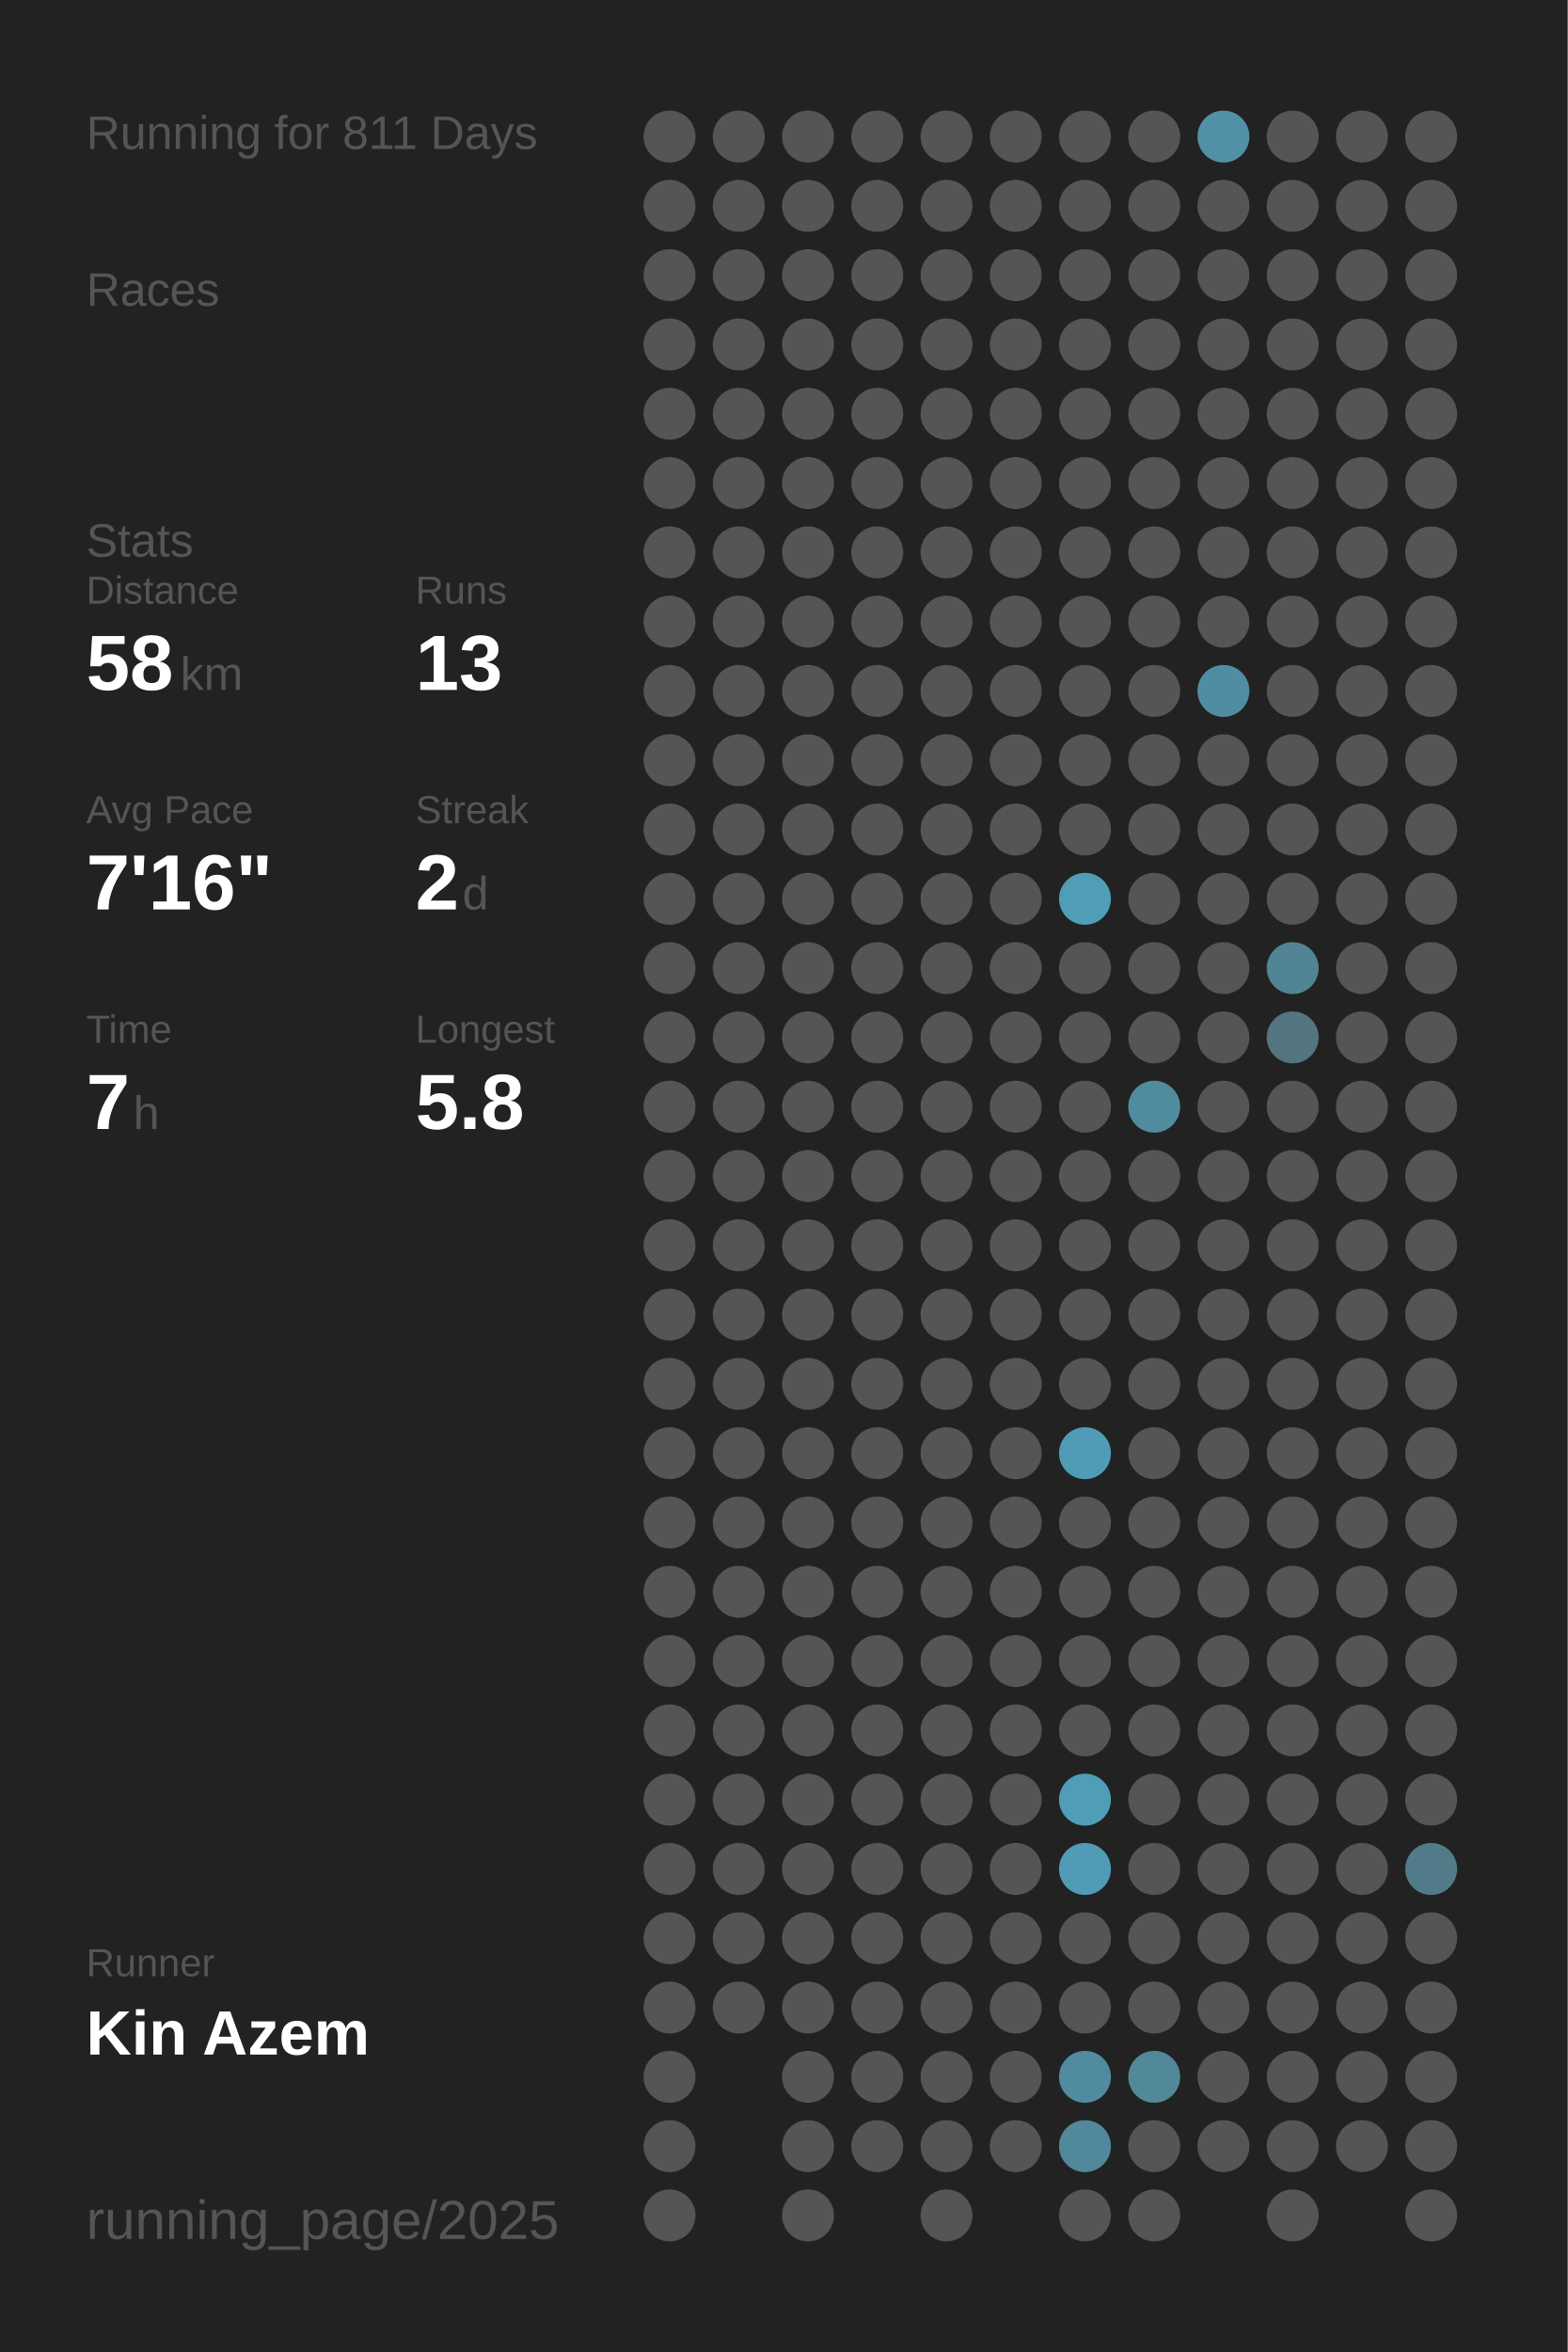
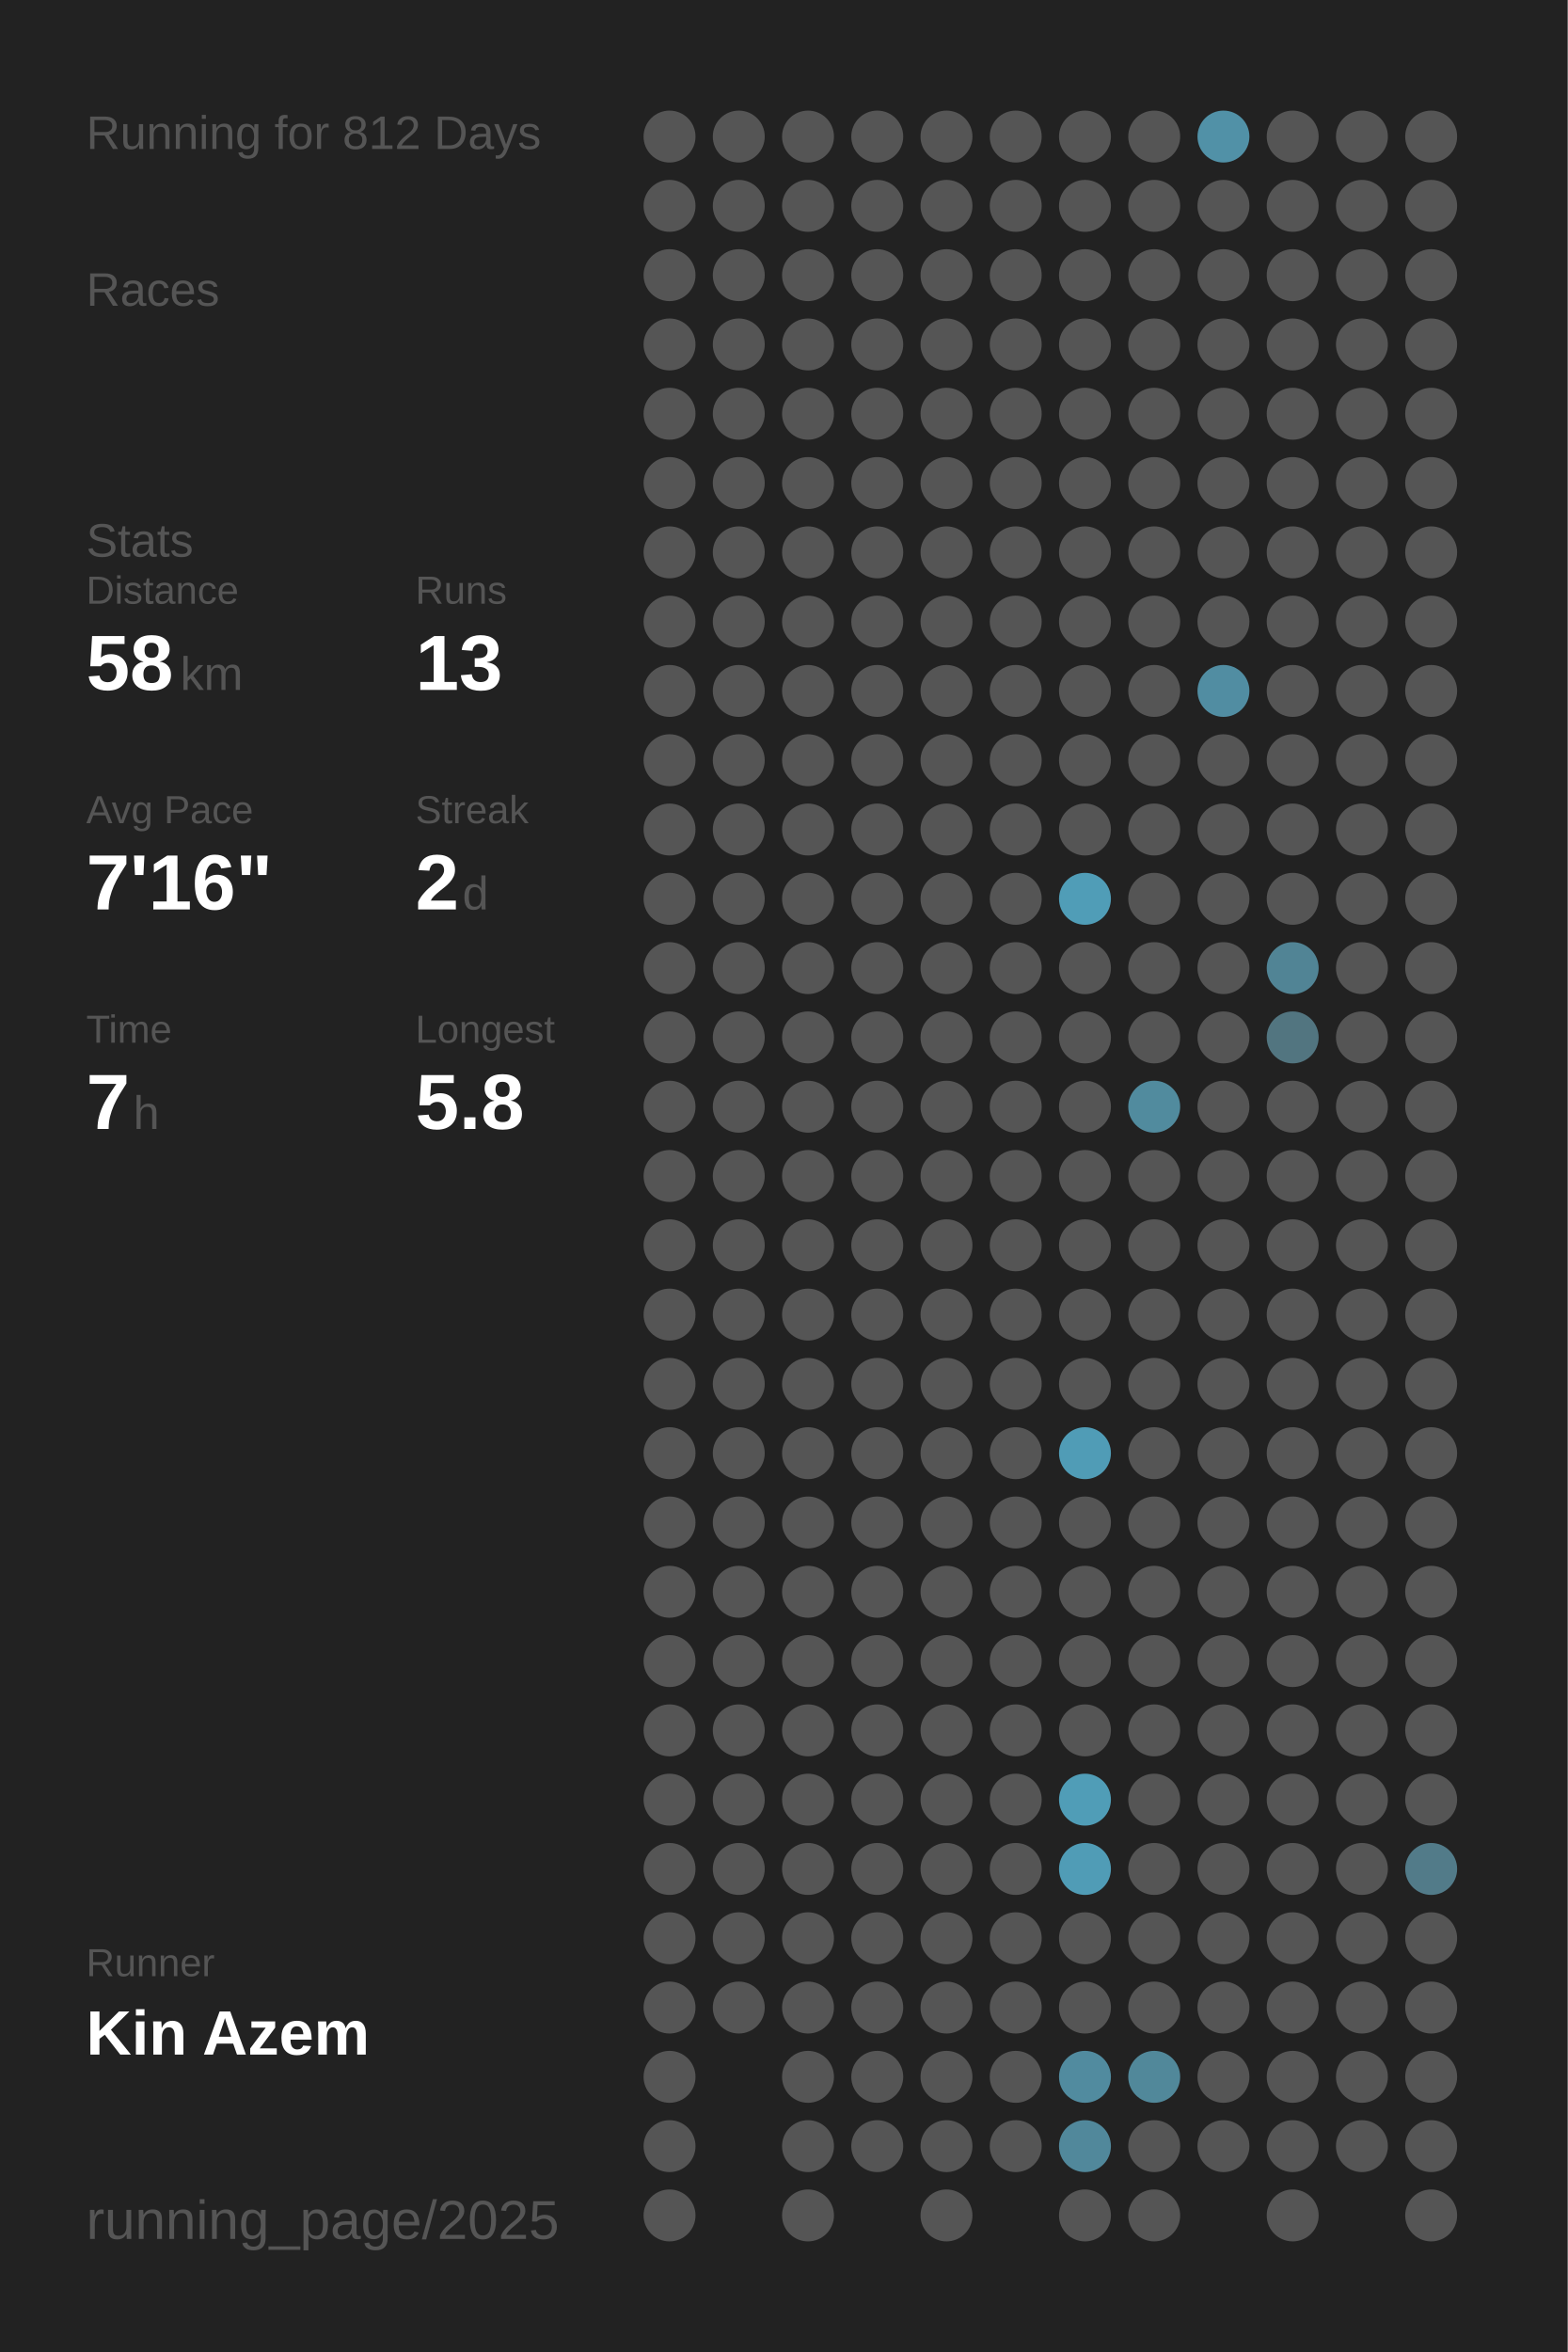
<svg xmlns="http://www.w3.org/2000/svg" baseProfile="full" height="300mm" version="1.1" viewBox="0,0,200,300" width="200mm">
  <defs />
  <rect fill="#222222" height="300" width="200" x="0" y="0" />
-   <text fill="#555555" style="font-size:6px; font-family:Arial;" x="11" y="19">Running for 811 Days</text>
+   <text fill="#555555" style="font-size:6px; font-family:Arial;" x="11" y="19">Running for 812 Days</text>
  <text fill="#555555" style="font-size:6px; font-family:Arial;" x="11" y="39">Races</text>
  <text fill="#555555" style="font-size:6px; font-family:Arial;" x="11" y="71">Stats</text>
  <text fill="#555555" style="font-size:5px; font-family:Arial;" x="11" y="77">Distance</text>
  <text fill="#FFFFFF" style="font-size:10px; font-family:Arial; font-weight:bold;" x="11" y="88">58</text>
  <text fill="#555555" style="font-size:6px; font-family:Arial;" x="23" y="88">km</text>
  <text fill="#555555" style="font-size:5px; font-family:Arial;" x="53" y="77">Runs</text>
  <text fill="#FFFFFF" style="font-size:10px; font-family:Arial; font-weight:bold;" x="53" y="88">13</text>
  <text fill="#555555" style="font-size:5px; font-family:Arial;" x="11" y="105">Avg Pace</text>
  <text fill="#FFFFFF" style="font-size:10px; font-family:Arial; font-weight:bold;" x="11" y="116">7'16"</text>
  <text fill="#555555" style="font-size:5px; font-family:Arial;" x="53" y="105">Streak</text>
  <text fill="#FFFFFF" style="font-size:10px; font-family:Arial; font-weight:bold;" x="53" y="116">2</text>
  <text fill="#555555" style="font-size:6px; font-family:Arial;" x="59" y="116">d</text>
  <text fill="#555555" style="font-size:5px; font-family:Arial;" x="11" y="133">Time</text>
  <text fill="#FFFFFF" style="font-size:10px; font-family:Arial; font-weight:bold;" x="11" y="144">7</text>
  <text fill="#555555" style="font-size:6px; font-family:Arial;" x="17" y="144">h</text>
  <text fill="#555555" style="font-size:5px; font-family:Arial;" x="53" y="133">Longest</text>
  <text fill="#FFFFFF" style="font-size:10px; font-family:Arial; font-weight:bold;" x="53" y="144">5.8</text>
  <text fill="#555555" style="font-size:5px; font-family:Arial;" x="11" y="252.065">Runner</text>
  <text fill="#FFFFFF" style="font-size:8px; font-family:Arial; font-weight:bold;" x="11" y="262.065">Kin Azem</text>
  <text fill="#555555" style="font-size:7px; font-family:Arial;" x="11" y="285.581">running_page/2025</text>
  <circle cx="85.417" cy="17.419" fill="#555555" r="3.312" />
  <circle cx="85.417" cy="26.258" fill="#555555" r="3.312" />
  <circle cx="85.417" cy="35.097" fill="#555555" r="3.312" />
  <circle cx="85.417" cy="43.935" fill="#555555" r="3.312" />
  <circle cx="85.417" cy="52.774" fill="#555555" r="3.312" />
  <circle cx="85.417" cy="61.613" fill="#555555" r="3.312" />
  <circle cx="85.417" cy="70.452" fill="#555555" r="3.312" />
  <circle cx="85.417" cy="79.29" fill="#555555" r="3.312" />
  <circle cx="85.417" cy="88.129" fill="#555555" r="3.312" />
  <circle cx="85.417" cy="96.968" fill="#555555" r="3.312" />
  <circle cx="85.417" cy="105.806" fill="#555555" r="3.312" />
  <circle cx="85.417" cy="114.645" fill="#555555" r="3.312" />
  <circle cx="85.417" cy="123.484" fill="#555555" r="3.312" />
  <circle cx="85.417" cy="132.323" fill="#555555" r="3.312" />
  <circle cx="85.417" cy="141.161" fill="#555555" r="3.312" />
  <circle cx="85.417" cy="150" fill="#555555" r="3.312" />
  <circle cx="85.417" cy="158.839" fill="#555555" r="3.312" />
  <circle cx="85.417" cy="167.677" fill="#555555" r="3.312" />
  <circle cx="85.417" cy="176.516" fill="#555555" r="3.312" />
  <circle cx="85.417" cy="185.355" fill="#555555" r="3.312" />
  <circle cx="85.417" cy="194.194" fill="#555555" r="3.312" />
  <circle cx="85.417" cy="203.032" fill="#555555" r="3.312" />
  <circle cx="85.417" cy="211.871" fill="#555555" r="3.312" />
  <circle cx="85.417" cy="220.71" fill="#555555" r="3.312" />
  <circle cx="85.417" cy="229.548" fill="#555555" r="3.312" />
  <circle cx="85.417" cy="238.387" fill="#555555" r="3.312" />
  <circle cx="85.417" cy="247.226" fill="#555555" r="3.312" />
  <circle cx="85.417" cy="256.065" fill="#555555" r="3.312" />
  <circle cx="85.417" cy="264.903" fill="#555555" r="3.312" />
  <circle cx="85.417" cy="273.742" fill="#555555" r="3.312" />
  <circle cx="85.417" cy="282.581" fill="#555555" r="3.312" />
  <circle cx="94.25" cy="17.419" fill="#555555" r="3.312" />
  <circle cx="94.25" cy="26.258" fill="#555555" r="3.312" />
  <circle cx="94.25" cy="35.097" fill="#555555" r="3.312" />
  <circle cx="94.25" cy="43.935" fill="#555555" r="3.312" />
  <circle cx="94.25" cy="52.774" fill="#555555" r="3.312" />
  <circle cx="94.25" cy="61.613" fill="#555555" r="3.312" />
  <circle cx="94.25" cy="70.452" fill="#555555" r="3.312" />
  <circle cx="94.25" cy="79.29" fill="#555555" r="3.312" />
  <circle cx="94.25" cy="88.129" fill="#555555" r="3.312" />
  <circle cx="94.25" cy="96.968" fill="#555555" r="3.312" />
  <circle cx="94.25" cy="105.806" fill="#555555" r="3.312" />
  <circle cx="94.25" cy="114.645" fill="#555555" r="3.312" />
  <circle cx="94.25" cy="123.484" fill="#555555" r="3.312" />
  <circle cx="94.25" cy="132.323" fill="#555555" r="3.312" />
  <circle cx="94.25" cy="141.161" fill="#555555" r="3.312" />
  <circle cx="94.25" cy="150" fill="#555555" r="3.312" />
  <circle cx="94.25" cy="158.839" fill="#555555" r="3.312" />
  <circle cx="94.25" cy="167.677" fill="#555555" r="3.312" />
  <circle cx="94.25" cy="176.516" fill="#555555" r="3.312" />
  <circle cx="94.25" cy="185.355" fill="#555555" r="3.312" />
  <circle cx="94.25" cy="194.194" fill="#555555" r="3.312" />
  <circle cx="94.25" cy="203.032" fill="#555555" r="3.312" />
  <circle cx="94.25" cy="211.871" fill="#555555" r="3.312" />
  <circle cx="94.25" cy="220.71" fill="#555555" r="3.312" />
  <circle cx="94.25" cy="229.548" fill="#555555" r="3.312" />
  <circle cx="94.25" cy="238.387" fill="#555555" r="3.312" />
  <circle cx="94.25" cy="247.226" fill="#555555" r="3.312" />
  <circle cx="94.25" cy="256.065" fill="#555555" r="3.312" />
  <circle cx="103.083" cy="17.419" fill="#555555" r="3.312" />
  <circle cx="103.083" cy="26.258" fill="#555555" r="3.312" />
  <circle cx="103.083" cy="35.097" fill="#555555" r="3.312" />
  <circle cx="103.083" cy="43.935" fill="#555555" r="3.312" />
  <circle cx="103.083" cy="52.774" fill="#555555" r="3.312" />
  <circle cx="103.083" cy="61.613" fill="#555555" r="3.312" />
  <circle cx="103.083" cy="70.452" fill="#555555" r="3.312" />
  <circle cx="103.083" cy="79.29" fill="#555555" r="3.312" />
  <circle cx="103.083" cy="88.129" fill="#555555" r="3.312" />
  <circle cx="103.083" cy="96.968" fill="#555555" r="3.312" />
  <circle cx="103.083" cy="105.806" fill="#555555" r="3.312" />
  <circle cx="103.083" cy="114.645" fill="#555555" r="3.312" />
  <circle cx="103.083" cy="123.484" fill="#555555" r="3.312" />
  <circle cx="103.083" cy="132.323" fill="#555555" r="3.312" />
  <circle cx="103.083" cy="141.161" fill="#555555" r="3.312" />
  <circle cx="103.083" cy="150" fill="#555555" r="3.312" />
  <circle cx="103.083" cy="158.839" fill="#555555" r="3.312" />
  <circle cx="103.083" cy="167.677" fill="#555555" r="3.312" />
  <circle cx="103.083" cy="176.516" fill="#555555" r="3.312" />
  <circle cx="103.083" cy="185.355" fill="#555555" r="3.312" />
  <circle cx="103.083" cy="194.194" fill="#555555" r="3.312" />
  <circle cx="103.083" cy="203.032" fill="#555555" r="3.312" />
  <circle cx="103.083" cy="211.871" fill="#555555" r="3.312" />
  <circle cx="103.083" cy="220.71" fill="#555555" r="3.312" />
  <circle cx="103.083" cy="229.548" fill="#555555" r="3.312" />
  <circle cx="103.083" cy="238.387" fill="#555555" r="3.312" />
  <circle cx="103.083" cy="247.226" fill="#555555" r="3.312" />
  <circle cx="103.083" cy="256.065" fill="#555555" r="3.312" />
  <circle cx="103.083" cy="264.903" fill="#555555" r="3.312" />
  <circle cx="103.083" cy="273.742" fill="#555555" r="3.312" />
  <circle cx="103.083" cy="282.581" fill="#555555" r="3.312" />
  <circle cx="111.917" cy="17.419" fill="#555555" r="3.312" />
  <circle cx="111.917" cy="26.258" fill="#555555" r="3.312" />
  <circle cx="111.917" cy="35.097" fill="#555555" r="3.312" />
  <circle cx="111.917" cy="43.935" fill="#555555" r="3.312" />
  <circle cx="111.917" cy="52.774" fill="#555555" r="3.312" />
  <circle cx="111.917" cy="61.613" fill="#555555" r="3.312" />
  <circle cx="111.917" cy="70.452" fill="#555555" r="3.312" />
  <circle cx="111.917" cy="79.29" fill="#555555" r="3.312" />
  <circle cx="111.917" cy="88.129" fill="#555555" r="3.312" />
  <circle cx="111.917" cy="96.968" fill="#555555" r="3.312" />
  <circle cx="111.917" cy="105.806" fill="#555555" r="3.312" />
  <circle cx="111.917" cy="114.645" fill="#555555" r="3.312" />
  <circle cx="111.917" cy="123.484" fill="#555555" r="3.312" />
  <circle cx="111.917" cy="132.323" fill="#555555" r="3.312" />
  <circle cx="111.917" cy="141.161" fill="#555555" r="3.312" />
  <circle cx="111.917" cy="150" fill="#555555" r="3.312" />
  <circle cx="111.917" cy="158.839" fill="#555555" r="3.312" />
  <circle cx="111.917" cy="167.677" fill="#555555" r="3.312" />
  <circle cx="111.917" cy="176.516" fill="#555555" r="3.312" />
  <circle cx="111.917" cy="185.355" fill="#555555" r="3.312" />
  <circle cx="111.917" cy="194.194" fill="#555555" r="3.312" />
  <circle cx="111.917" cy="203.032" fill="#555555" r="3.312" />
  <circle cx="111.917" cy="211.871" fill="#555555" r="3.312" />
  <circle cx="111.917" cy="220.71" fill="#555555" r="3.312" />
  <circle cx="111.917" cy="229.548" fill="#555555" r="3.312" />
  <circle cx="111.917" cy="238.387" fill="#555555" r="3.312" />
  <circle cx="111.917" cy="247.226" fill="#555555" r="3.312" />
  <circle cx="111.917" cy="256.065" fill="#555555" r="3.312" />
  <circle cx="111.917" cy="264.903" fill="#555555" r="3.312" />
  <circle cx="111.917" cy="273.742" fill="#555555" r="3.312" />
  <circle cx="120.75" cy="17.419" fill="#555555" r="3.312" />
  <circle cx="120.75" cy="26.258" fill="#555555" r="3.312" />
  <circle cx="120.75" cy="35.097" fill="#555555" r="3.312" />
  <circle cx="120.75" cy="43.935" fill="#555555" r="3.312" />
  <circle cx="120.75" cy="52.774" fill="#555555" r="3.312" />
  <circle cx="120.75" cy="61.613" fill="#555555" r="3.312" />
  <circle cx="120.75" cy="70.452" fill="#555555" r="3.312" />
  <circle cx="120.75" cy="79.29" fill="#555555" r="3.312" />
  <circle cx="120.75" cy="88.129" fill="#555555" r="3.312" />
  <circle cx="120.75" cy="96.968" fill="#555555" r="3.312" />
  <circle cx="120.75" cy="105.806" fill="#555555" r="3.312" />
  <circle cx="120.75" cy="114.645" fill="#555555" r="3.312" />
  <circle cx="120.75" cy="123.484" fill="#555555" r="3.312" />
  <circle cx="120.75" cy="132.323" fill="#555555" r="3.312" />
  <circle cx="120.75" cy="141.161" fill="#555555" r="3.312" />
  <circle cx="120.75" cy="150" fill="#555555" r="3.312" />
  <circle cx="120.75" cy="158.839" fill="#555555" r="3.312" />
  <circle cx="120.75" cy="167.677" fill="#555555" r="3.312" />
  <circle cx="120.75" cy="176.516" fill="#555555" r="3.312" />
  <circle cx="120.75" cy="185.355" fill="#555555" r="3.312" />
  <circle cx="120.75" cy="194.194" fill="#555555" r="3.312" />
  <circle cx="120.75" cy="203.032" fill="#555555" r="3.312" />
  <circle cx="120.75" cy="211.871" fill="#555555" r="3.312" />
  <circle cx="120.75" cy="220.71" fill="#555555" r="3.312" />
  <circle cx="120.75" cy="229.548" fill="#555555" r="3.312" />
  <circle cx="120.75" cy="238.387" fill="#555555" r="3.312" />
  <circle cx="120.75" cy="247.226" fill="#555555" r="3.312" />
  <circle cx="120.75" cy="256.065" fill="#555555" r="3.312" />
  <circle cx="120.75" cy="264.903" fill="#555555" r="3.312" />
  <circle cx="120.75" cy="273.742" fill="#555555" r="3.312" />
  <circle cx="120.75" cy="282.581" fill="#555555" r="3.312" />
  <circle cx="129.583" cy="17.419" fill="#555555" r="3.312" />
  <circle cx="129.583" cy="26.258" fill="#555555" r="3.312" />
  <circle cx="129.583" cy="35.097" fill="#555555" r="3.312" />
  <circle cx="129.583" cy="43.935" fill="#555555" r="3.312" />
  <circle cx="129.583" cy="52.774" fill="#555555" r="3.312" />
  <circle cx="129.583" cy="61.613" fill="#555555" r="3.312" />
  <circle cx="129.583" cy="70.452" fill="#555555" r="3.312" />
  <circle cx="129.583" cy="79.29" fill="#555555" r="3.312" />
  <circle cx="129.583" cy="88.129" fill="#555555" r="3.312" />
  <circle cx="129.583" cy="96.968" fill="#555555" r="3.312" />
  <circle cx="129.583" cy="105.806" fill="#555555" r="3.312" />
  <circle cx="129.583" cy="114.645" fill="#555555" r="3.312" />
  <circle cx="129.583" cy="123.484" fill="#555555" r="3.312" />
  <circle cx="129.583" cy="132.323" fill="#555555" r="3.312" />
  <circle cx="129.583" cy="141.161" fill="#555555" r="3.312" />
  <circle cx="129.583" cy="150" fill="#555555" r="3.312" />
  <circle cx="129.583" cy="158.839" fill="#555555" r="3.312" />
  <circle cx="129.583" cy="167.677" fill="#555555" r="3.312" />
  <circle cx="129.583" cy="176.516" fill="#555555" r="3.312" />
  <circle cx="129.583" cy="185.355" fill="#555555" r="3.312" />
  <circle cx="129.583" cy="194.194" fill="#555555" r="3.312" />
  <circle cx="129.583" cy="203.032" fill="#555555" r="3.312" />
  <circle cx="129.583" cy="211.871" fill="#555555" r="3.312" />
  <circle cx="129.583" cy="220.71" fill="#555555" r="3.312" />
  <circle cx="129.583" cy="229.548" fill="#555555" r="3.312" />
  <circle cx="129.583" cy="238.387" fill="#555555" r="3.312" />
  <circle cx="129.583" cy="247.226" fill="#555555" r="3.312" />
  <circle cx="129.583" cy="256.065" fill="#555555" r="3.312" />
  <circle cx="129.583" cy="264.903" fill="#555555" r="3.312" />
  <circle cx="129.583" cy="273.742" fill="#555555" r="3.312" />
  <circle cx="138.417" cy="17.419" fill="#555555" r="3.312" />
  <circle cx="138.417" cy="26.258" fill="#555555" r="3.312" />
  <circle cx="138.417" cy="35.097" fill="#555555" r="3.312" />
  <circle cx="138.417" cy="43.935" fill="#555555" r="3.312" />
  <circle cx="138.417" cy="52.774" fill="#555555" r="3.312" />
  <circle cx="138.417" cy="61.613" fill="#555555" r="3.312" />
  <circle cx="138.417" cy="70.452" fill="#555555" r="3.312" />
  <circle cx="138.417" cy="79.29" fill="#555555" r="3.312" />
  <circle cx="138.417" cy="88.129" fill="#555555" r="3.312" />
  <circle cx="138.417" cy="96.968" fill="#555555" r="3.312" />
  <circle cx="138.417" cy="105.806" fill="#555555" r="3.312" />
  <circle cx="138.417" cy="114.645" fill="#509db7" r="3.312" />
  <circle cx="138.417" cy="123.484" fill="#555555" r="3.312" />
  <circle cx="138.417" cy="132.323" fill="#555555" r="3.312" />
  <circle cx="138.417" cy="141.161" fill="#555555" r="3.312" />
  <circle cx="138.417" cy="150" fill="#555555" r="3.312" />
  <circle cx="138.417" cy="158.839" fill="#555555" r="3.312" />
  <circle cx="138.417" cy="167.677" fill="#555555" r="3.312" />
  <circle cx="138.417" cy="176.516" fill="#555555" r="3.312" />
  <circle cx="138.417" cy="185.355" fill="#509cb6" r="3.312" />
  <circle cx="138.417" cy="194.194" fill="#555555" r="3.312" />
  <circle cx="138.417" cy="203.032" fill="#555555" r="3.312" />
  <circle cx="138.417" cy="211.871" fill="#555555" r="3.312" />
  <circle cx="138.417" cy="220.71" fill="#555555" r="3.312" />
  <circle cx="138.417" cy="229.548" fill="#509db7" r="3.312" />
  <circle cx="138.417" cy="238.387" fill="#509cb6" r="3.312" />
  <circle cx="138.417" cy="247.226" fill="#555555" r="3.312" />
  <circle cx="138.417" cy="256.065" fill="#555555" r="3.312" />
  <circle cx="138.417" cy="264.903" fill="#518b9f" r="3.312" />
  <circle cx="138.417" cy="273.742" fill="#51889b" r="3.312" />
  <circle cx="138.417" cy="282.581" fill="#555555" r="3.312" />
  <circle cx="147.25" cy="17.419" fill="#555555" r="3.312" />
  <circle cx="147.25" cy="26.258" fill="#555555" r="3.312" />
  <circle cx="147.25" cy="35.097" fill="#555555" r="3.312" />
  <circle cx="147.25" cy="43.935" fill="#555555" r="3.312" />
  <circle cx="147.25" cy="52.774" fill="#555555" r="3.312" />
  <circle cx="147.25" cy="61.613" fill="#555555" r="3.312" />
  <circle cx="147.25" cy="70.452" fill="#555555" r="3.312" />
  <circle cx="147.25" cy="79.29" fill="#555555" r="3.312" />
  <circle cx="147.25" cy="88.129" fill="#555555" r="3.312" />
  <circle cx="147.25" cy="96.968" fill="#555555" r="3.312" />
  <circle cx="147.25" cy="105.806" fill="#555555" r="3.312" />
  <circle cx="147.25" cy="114.645" fill="#555555" r="3.312" />
  <circle cx="147.25" cy="123.484" fill="#555555" r="3.312" />
  <circle cx="147.25" cy="132.323" fill="#555555" r="3.312" />
  <circle cx="147.25" cy="141.161" fill="#518b9e" r="3.312" />
  <circle cx="147.25" cy="150" fill="#555555" r="3.312" />
  <circle cx="147.25" cy="158.839" fill="#555555" r="3.312" />
  <circle cx="147.25" cy="167.677" fill="#555555" r="3.312" />
  <circle cx="147.25" cy="176.516" fill="#555555" r="3.312" />
  <circle cx="147.25" cy="185.355" fill="#555555" r="3.312" />
  <circle cx="147.25" cy="194.194" fill="#555555" r="3.312" />
  <circle cx="147.25" cy="203.032" fill="#555555" r="3.312" />
  <circle cx="147.25" cy="211.871" fill="#555555" r="3.312" />
  <circle cx="147.25" cy="220.71" fill="#555555" r="3.312" />
  <circle cx="147.25" cy="229.548" fill="#555555" r="3.312" />
  <circle cx="147.25" cy="238.387" fill="#555555" r="3.312" />
  <circle cx="147.25" cy="247.226" fill="#555555" r="3.312" />
  <circle cx="147.25" cy="256.065" fill="#555555" r="3.312" />
  <circle cx="147.25" cy="264.903" fill="#51889a" r="3.312" />
  <circle cx="147.25" cy="273.742" fill="#555555" r="3.312" />
  <circle cx="147.25" cy="282.581" fill="#555555" r="3.312" />
  <circle cx="156.083" cy="17.419" fill="#5191a7" r="3.312" />
  <circle cx="156.083" cy="26.258" fill="#555555" r="3.312" />
  <circle cx="156.083" cy="35.097" fill="#555555" r="3.312" />
  <circle cx="156.083" cy="43.935" fill="#555555" r="3.312" />
  <circle cx="156.083" cy="52.774" fill="#555555" r="3.312" />
  <circle cx="156.083" cy="61.613" fill="#555555" r="3.312" />
  <circle cx="156.083" cy="70.452" fill="#555555" r="3.312" />
  <circle cx="156.083" cy="79.29" fill="#555555" r="3.312" />
  <circle cx="156.083" cy="88.129" fill="#518da2" r="3.312" />
  <circle cx="156.083" cy="96.968" fill="#555555" r="3.312" />
  <circle cx="156.083" cy="105.806" fill="#555555" r="3.312" />
  <circle cx="156.083" cy="114.645" fill="#555555" r="3.312" />
  <circle cx="156.083" cy="123.484" fill="#555555" r="3.312" />
  <circle cx="156.083" cy="132.323" fill="#555555" r="3.312" />
  <circle cx="156.083" cy="141.161" fill="#555555" r="3.312" />
  <circle cx="156.083" cy="150" fill="#555555" r="3.312" />
  <circle cx="156.083" cy="158.839" fill="#555555" r="3.312" />
  <circle cx="156.083" cy="167.677" fill="#555555" r="3.312" />
  <circle cx="156.083" cy="176.516" fill="#555555" r="3.312" />
  <circle cx="156.083" cy="185.355" fill="#555555" r="3.312" />
  <circle cx="156.083" cy="194.194" fill="#555555" r="3.312" />
  <circle cx="156.083" cy="203.032" fill="#555555" r="3.312" />
  <circle cx="156.083" cy="211.871" fill="#555555" r="3.312" />
  <circle cx="156.083" cy="220.71" fill="#555555" r="3.312" />
  <circle cx="156.083" cy="229.548" fill="#555555" r="3.312" />
  <circle cx="156.083" cy="238.387" fill="#555555" r="3.312" />
  <circle cx="156.083" cy="247.226" fill="#555555" r="3.312" />
  <circle cx="156.083" cy="256.065" fill="#555555" r="3.312" />
  <circle cx="156.083" cy="264.903" fill="#555555" r="3.312" />
  <circle cx="156.083" cy="273.742" fill="#555555" r="3.312" />
  <circle cx="164.917" cy="17.419" fill="#555555" r="3.312" />
  <circle cx="164.917" cy="26.258" fill="#555555" r="3.312" />
  <circle cx="164.917" cy="35.097" fill="#555555" r="3.312" />
  <circle cx="164.917" cy="43.935" fill="#555555" r="3.312" />
  <circle cx="164.917" cy="52.774" fill="#555555" r="3.312" />
  <circle cx="164.917" cy="61.613" fill="#555555" r="3.312" />
  <circle cx="164.917" cy="70.452" fill="#555555" r="3.312" />
  <circle cx="164.917" cy="79.29" fill="#555555" r="3.312" />
  <circle cx="164.917" cy="88.129" fill="#555555" r="3.312" />
  <circle cx="164.917" cy="96.968" fill="#555555" r="3.312" />
  <circle cx="164.917" cy="105.806" fill="#555555" r="3.312" />
  <circle cx="164.917" cy="114.645" fill="#555555" r="3.312" />
  <circle cx="164.917" cy="123.484" fill="#518495" r="3.312" />
  <circle cx="164.917" cy="132.323" fill="#527580" r="3.312" />
  <circle cx="164.917" cy="141.161" fill="#555555" r="3.312" />
  <circle cx="164.917" cy="150" fill="#555555" r="3.312" />
  <circle cx="164.917" cy="158.839" fill="#555555" r="3.312" />
  <circle cx="164.917" cy="167.677" fill="#555555" r="3.312" />
  <circle cx="164.917" cy="176.516" fill="#555555" r="3.312" />
  <circle cx="164.917" cy="185.355" fill="#555555" r="3.312" />
  <circle cx="164.917" cy="194.194" fill="#555555" r="3.312" />
  <circle cx="164.917" cy="203.032" fill="#555555" r="3.312" />
  <circle cx="164.917" cy="211.871" fill="#555555" r="3.312" />
  <circle cx="164.917" cy="220.71" fill="#555555" r="3.312" />
  <circle cx="164.917" cy="229.548" fill="#555555" r="3.312" />
  <circle cx="164.917" cy="238.387" fill="#555555" r="3.312" />
  <circle cx="164.917" cy="247.226" fill="#555555" r="3.312" />
  <circle cx="164.917" cy="256.065" fill="#555555" r="3.312" />
  <circle cx="164.917" cy="264.903" fill="#555555" r="3.312" />
  <circle cx="164.917" cy="273.742" fill="#555555" r="3.312" />
  <circle cx="164.917" cy="282.581" fill="#555555" r="3.312" />
  <circle cx="173.75" cy="17.419" fill="#555555" r="3.312" />
  <circle cx="173.75" cy="26.258" fill="#555555" r="3.312" />
  <circle cx="173.75" cy="35.097" fill="#555555" r="3.312" />
  <circle cx="173.75" cy="43.935" fill="#555555" r="3.312" />
  <circle cx="173.75" cy="52.774" fill="#555555" r="3.312" />
  <circle cx="173.75" cy="61.613" fill="#555555" r="3.312" />
  <circle cx="173.75" cy="70.452" fill="#555555" r="3.312" />
  <circle cx="173.75" cy="79.29" fill="#555555" r="3.312" />
  <circle cx="173.75" cy="88.129" fill="#555555" r="3.312" />
  <circle cx="173.75" cy="96.968" fill="#555555" r="3.312" />
  <circle cx="173.75" cy="105.806" fill="#555555" r="3.312" />
  <circle cx="173.75" cy="114.645" fill="#555555" r="3.312" />
  <circle cx="173.75" cy="123.484" fill="#555555" r="3.312" />
  <circle cx="173.75" cy="132.323" fill="#555555" r="3.312" />
  <circle cx="173.75" cy="141.161" fill="#555555" r="3.312" />
  <circle cx="173.75" cy="150" fill="#555555" r="3.312" />
  <circle cx="173.75" cy="158.839" fill="#555555" r="3.312" />
  <circle cx="173.75" cy="167.677" fill="#555555" r="3.312" />
  <circle cx="173.75" cy="176.516" fill="#555555" r="3.312" />
  <circle cx="173.75" cy="185.355" fill="#555555" r="3.312" />
  <circle cx="173.75" cy="194.194" fill="#555555" r="3.312" />
  <circle cx="173.75" cy="203.032" fill="#555555" r="3.312" />
  <circle cx="173.75" cy="211.871" fill="#555555" r="3.312" />
  <circle cx="173.75" cy="220.71" fill="#555555" r="3.312" />
  <circle cx="173.75" cy="229.548" fill="#555555" r="3.312" />
  <circle cx="173.75" cy="238.387" fill="#555555" r="3.312" />
  <circle cx="173.75" cy="247.226" fill="#555555" r="3.312" />
  <circle cx="173.75" cy="256.065" fill="#555555" r="3.312" />
  <circle cx="173.75" cy="264.903" fill="#555555" r="3.312" />
  <circle cx="173.75" cy="273.742" fill="#555555" r="3.312" />
  <circle cx="182.583" cy="17.419" fill="#555555" r="3.312" />
  <circle cx="182.583" cy="26.258" fill="#555555" r="3.312" />
  <circle cx="182.583" cy="35.097" fill="#555555" r="3.312" />
  <circle cx="182.583" cy="43.935" fill="#555555" r="3.312" />
  <circle cx="182.583" cy="52.774" fill="#555555" r="3.312" />
  <circle cx="182.583" cy="61.613" fill="#555555" r="3.312" />
  <circle cx="182.583" cy="70.452" fill="#555555" r="3.312" />
  <circle cx="182.583" cy="79.29" fill="#555555" r="3.312" />
  <circle cx="182.583" cy="88.129" fill="#555555" r="3.312" />
  <circle cx="182.583" cy="96.968" fill="#555555" r="3.312" />
  <circle cx="182.583" cy="105.806" fill="#555555" r="3.312" />
  <circle cx="182.583" cy="114.645" fill="#555555" r="3.312" />
  <circle cx="182.583" cy="123.484" fill="#555555" r="3.312" />
  <circle cx="182.583" cy="132.323" fill="#555555" r="3.312" />
  <circle cx="182.583" cy="141.161" fill="#555555" r="3.312" />
  <circle cx="182.583" cy="150" fill="#555555" r="3.312" />
  <circle cx="182.583" cy="158.839" fill="#555555" r="3.312" />
  <circle cx="182.583" cy="167.677" fill="#555555" r="3.312" />
  <circle cx="182.583" cy="176.516" fill="#555555" r="3.312" />
  <circle cx="182.583" cy="185.355" fill="#555555" r="3.312" />
  <circle cx="182.583" cy="194.194" fill="#555555" r="3.312" />
  <circle cx="182.583" cy="203.032" fill="#555555" r="3.312" />
  <circle cx="182.583" cy="211.871" fill="#555555" r="3.312" />
  <circle cx="182.583" cy="220.71" fill="#555555" r="3.312" />
  <circle cx="182.583" cy="229.548" fill="#555555" r="3.312" />
  <circle cx="182.583" cy="238.387" fill="#527b89" r="3.312" />
  <circle cx="182.583" cy="247.226" fill="#555555" r="3.312" />
  <circle cx="182.583" cy="256.065" fill="#555555" r="3.312" />
  <circle cx="182.583" cy="264.903" fill="#555555" r="3.312" />
  <circle cx="182.583" cy="273.742" fill="#555555" r="3.312" />
  <circle cx="182.583" cy="282.581" fill="#555555" r="3.312" />
</svg>
